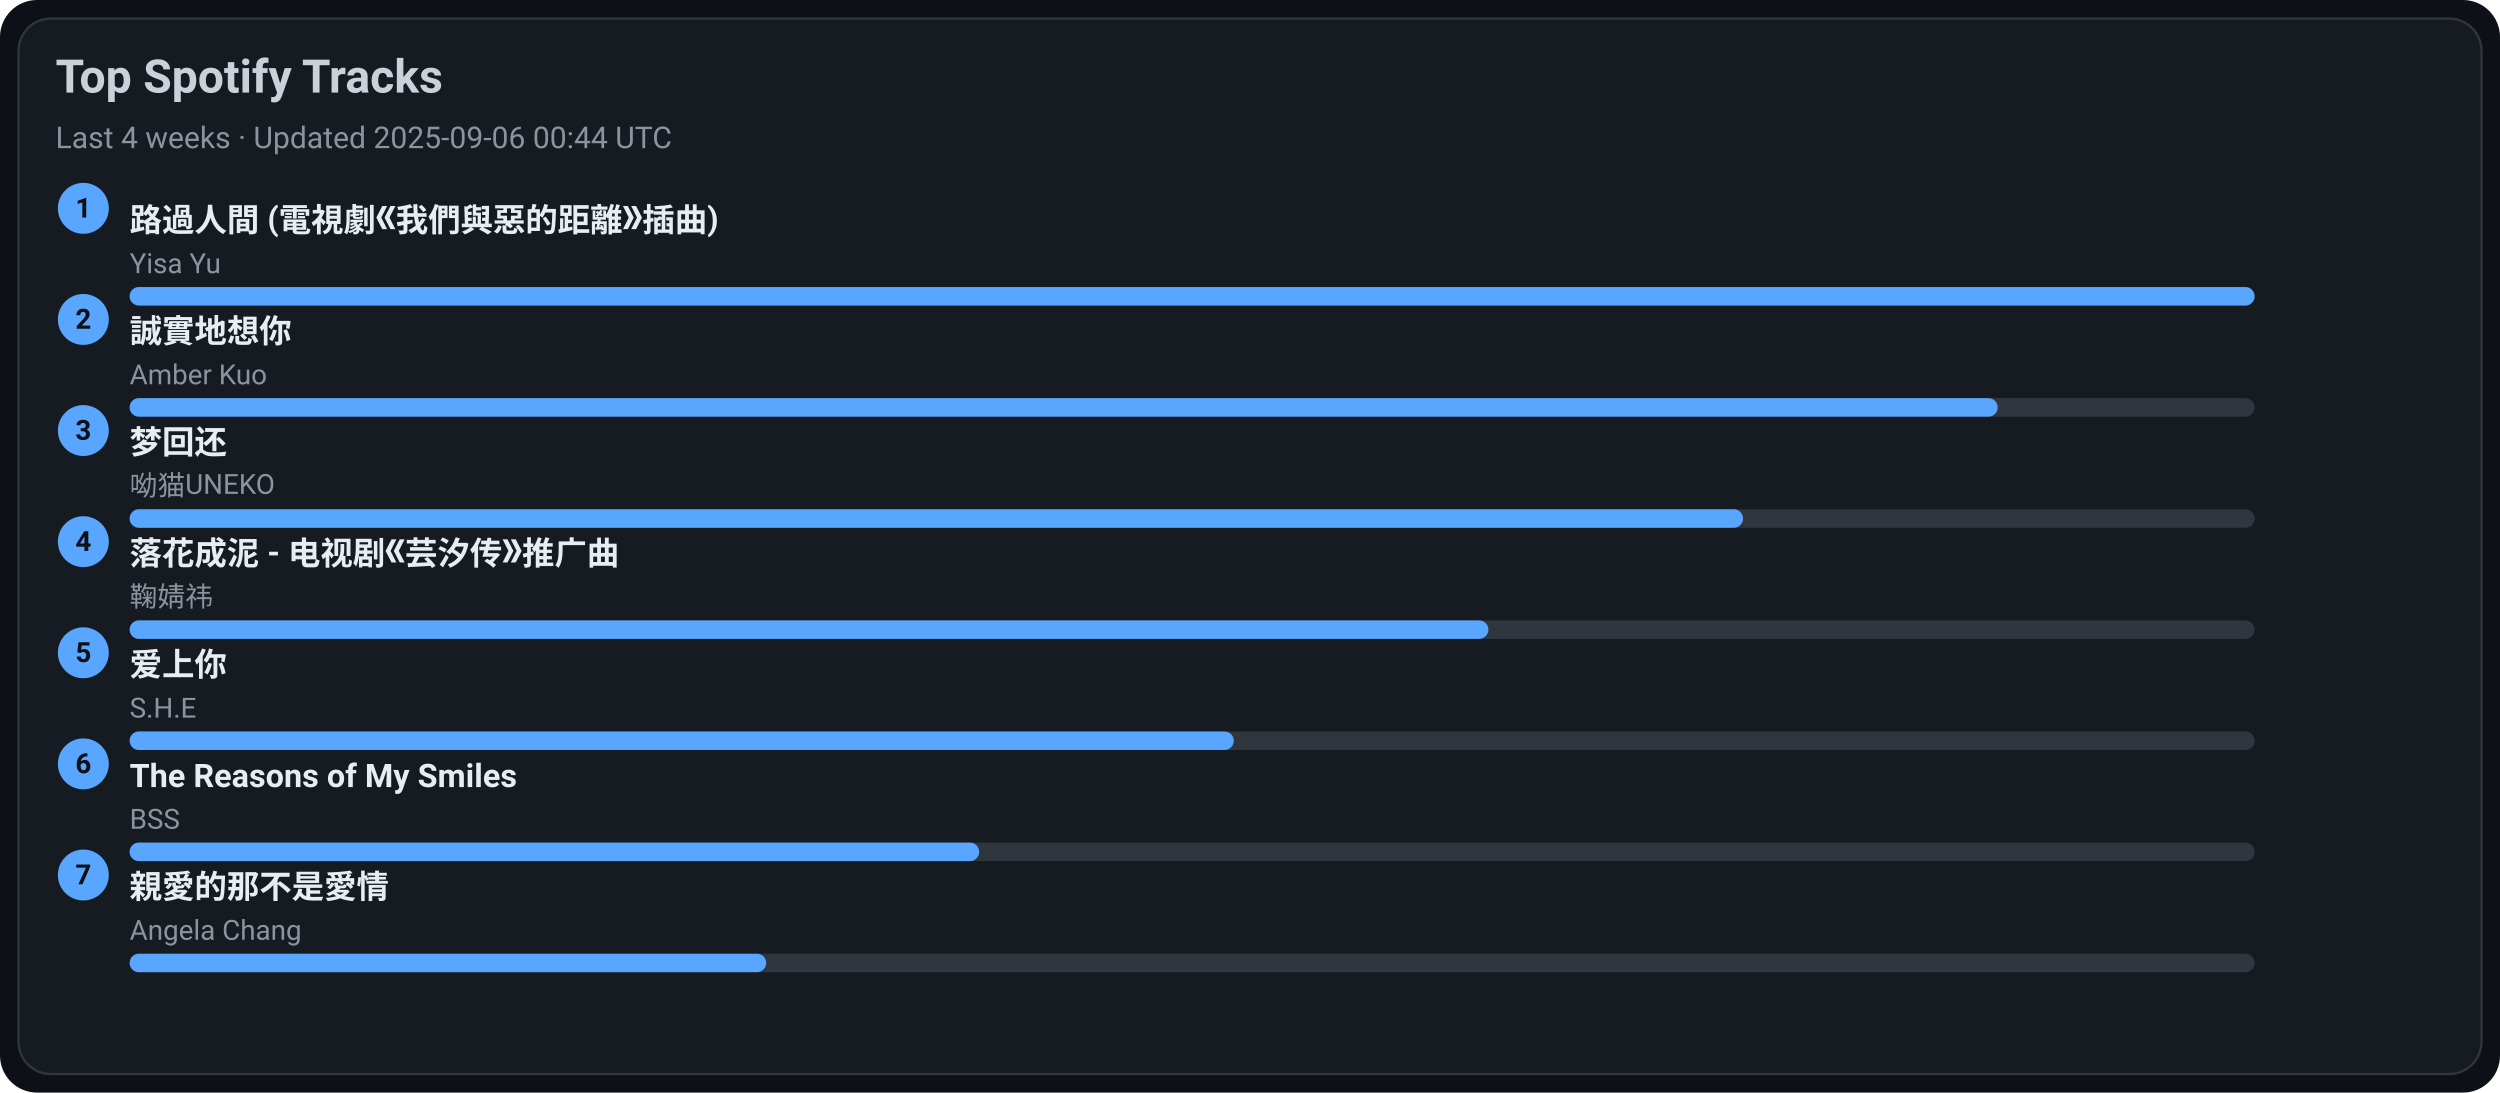
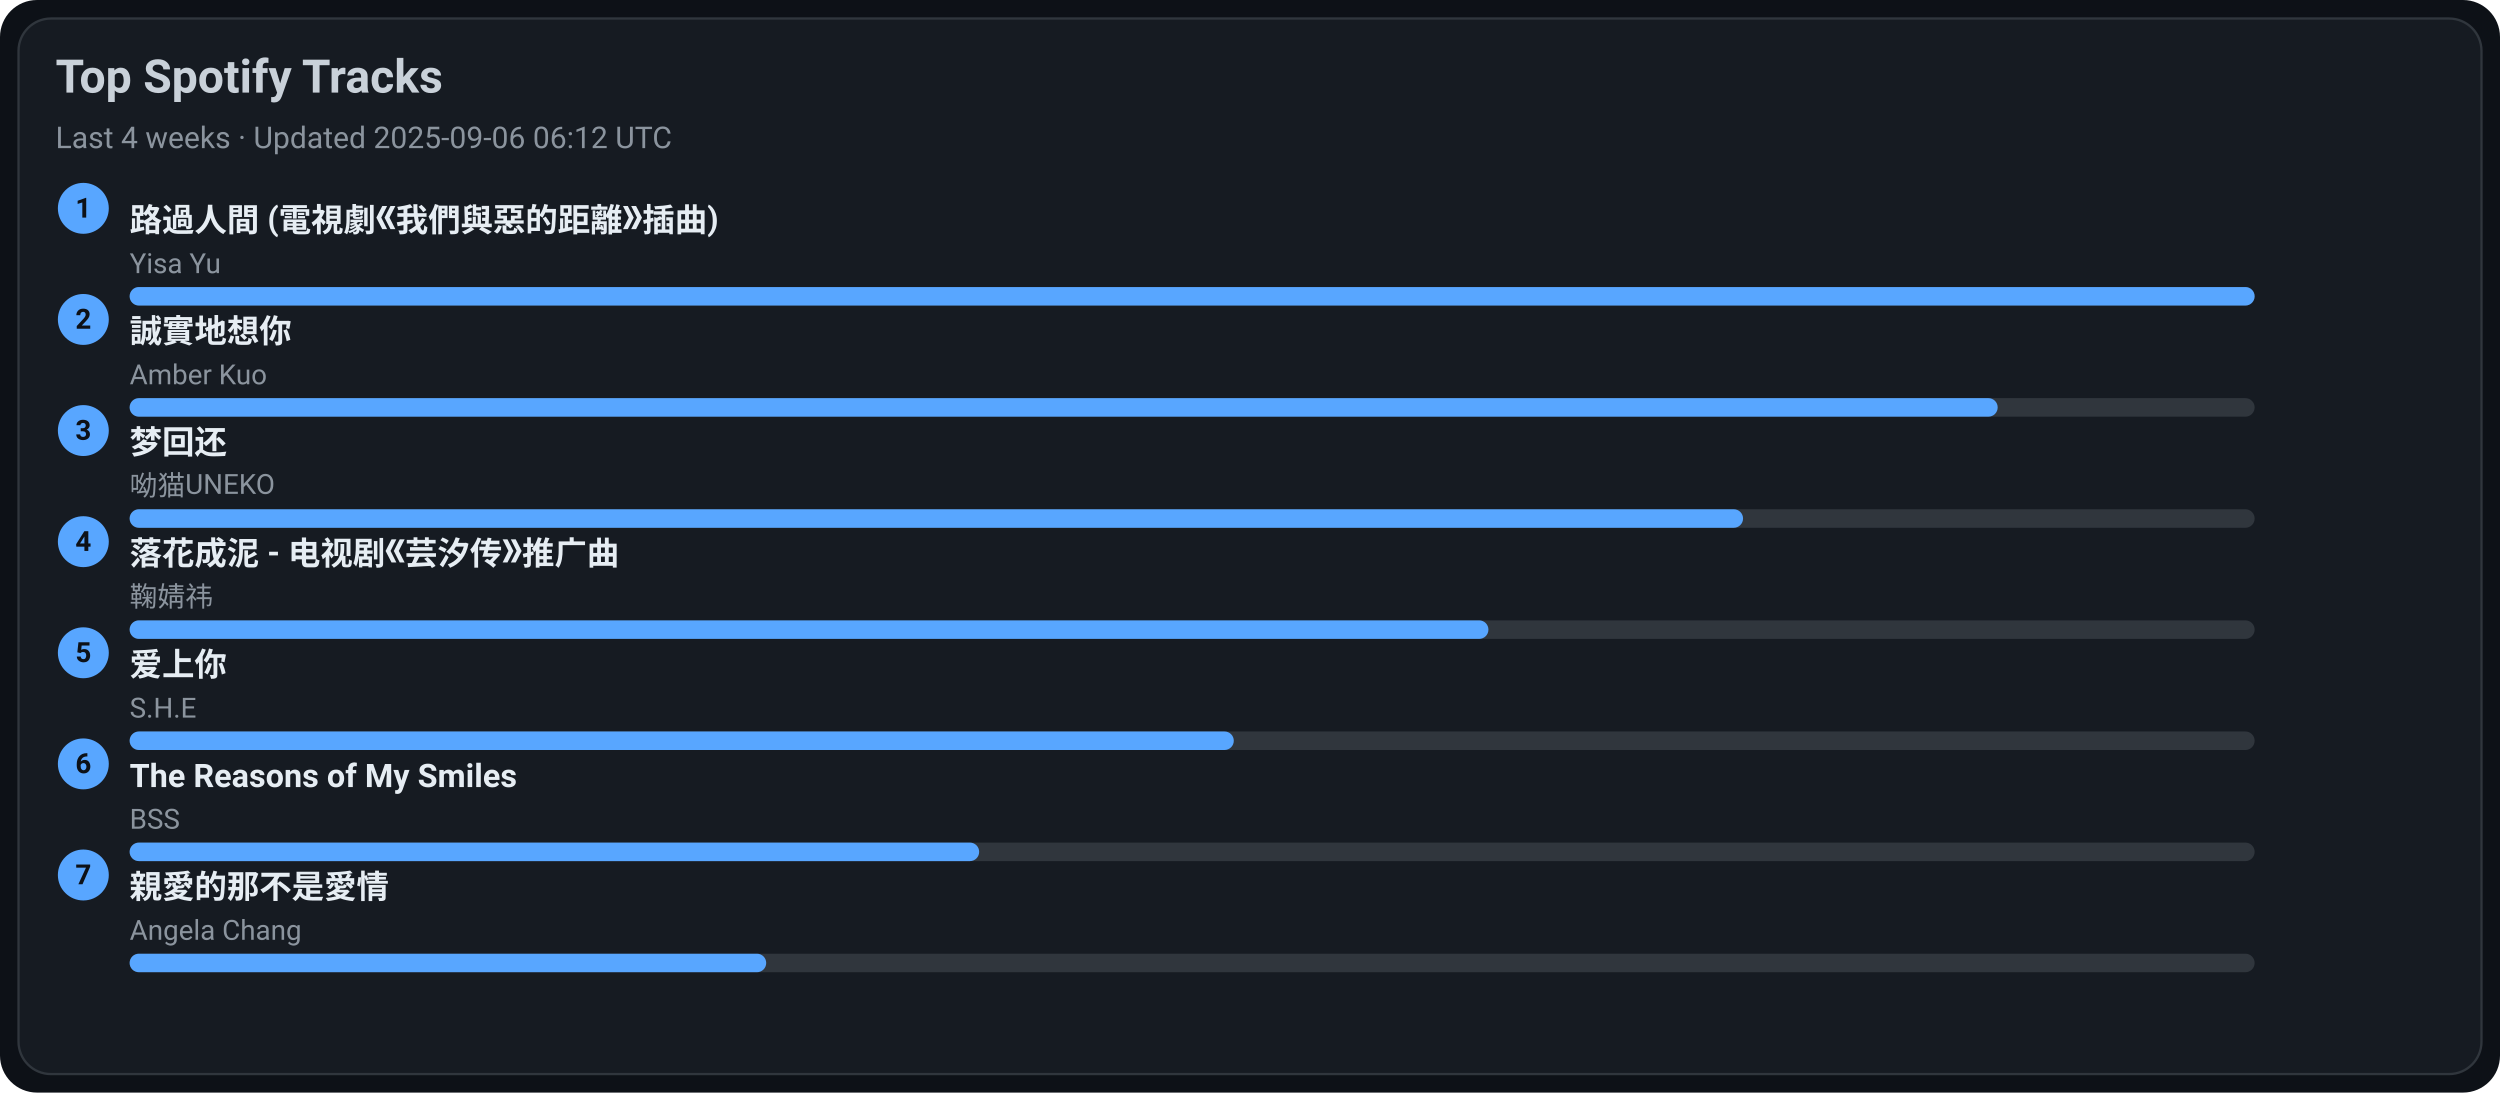
<svg xmlns="http://www.w3.org/2000/svg" width="1080" height="472" viewBox="0 0 1080 472">
  <style>text{font-family:-apple-system,BlinkMacSystemFont,Segoe UI,Roboto,Ubuntu,Helvetica Neue,Arial,Noto Sans,sans-serif}</style>
  <rect width="1080" height="472" rx="16" fill="#0d1117" />
  <rect x="8" y="8" width="1064" height="456" rx="14" fill="#161b22" stroke="#30363d" />
  <text x="24" y="40" font-size="20" fill="#c9d1d9" font-weight="600">Top Spotify Tracks</text>
-   <text x="24" y="64" font-size="13" fill="#8b949e">Last 4 weeks · Updated 2025-09-06 00:44 UTC</text>
+   <text x="24" y="64" font-size="13" fill="#8b949e">Last 4 weeks · Updated 2025-09-06 06:12 UTC</text>
  <circle cx="36" cy="90" r="11" fill="#58a6ff" />
  <text x="36" y="94" text-anchor="middle" font-size="12" fill="#0d1117" font-weight="700">1</text>
  <a href="https://open.spotify.com/track/1ZSleGniKMWNrWvK5cGALO" target="_blank" rel="noopener noreferrer">
    <text x="56" y="100" font-size="14" fill="#e6edf3" font-weight="600">路過人間 (電視劇《我們與惡的距離》插曲)</text>
  </a>
  <text x="56" y="118" font-size="12" fill="#8b949e">Yisa Yu</text>
  <rect x="56" y="124" width="918" height="8" rx="4" fill="#30363d" />
  <rect x="56" y="124" width="918" height="8" rx="4" fill="#58a6ff" />
  <circle cx="36" cy="138" r="11" fill="#58a6ff" />
  <text x="36" y="142" text-anchor="middle" font-size="12" fill="#0d1117" font-weight="700">2</text>
  <a href="https://open.spotify.com/track/1SPZzj8QzOwZoAGKXMGLGJ" target="_blank" rel="noopener noreferrer">
    <text x="56" y="148" font-size="14" fill="#e6edf3" font-weight="600">誠實地想你</text>
  </a>
  <text x="56" y="166" font-size="12" fill="#8b949e">Amber Kuo</text>
  <rect x="56" y="172" width="918" height="8" rx="4" fill="#30363d" />
  <rect x="56" y="172" width="807" height="8" rx="4" fill="#58a6ff" />
  <circle cx="36" cy="186" r="11" fill="#58a6ff" />
  <text x="36" y="190" text-anchor="middle" font-size="12" fill="#0d1117" font-weight="700">3</text>
  <a href="https://open.spotify.com/track/6jTK3YxlFysC8g0Ye9tbPK" target="_blank" rel="noopener noreferrer">
    <text x="56" y="196" font-size="14" fill="#e6edf3" font-weight="600">梦回还</text>
  </a>
  <text x="56" y="214" font-size="12" fill="#8b949e">呦猫UNEKO</text>
  <rect x="56" y="220" width="918" height="8" rx="4" fill="#30363d" />
  <rect x="56" y="220" width="697" height="8" rx="4" fill="#58a6ff" />
  <circle cx="36" cy="234" r="11" fill="#58a6ff" />
  <text x="36" y="238" text-anchor="middle" font-size="12" fill="#0d1117" font-weight="700">4</text>
  <a href="https://open.spotify.com/track/3kOZsJz3crGIWWHeoCNa0O" target="_blank" rel="noopener noreferrer">
    <text x="56" y="244" font-size="14" fill="#e6edf3" font-weight="600">落花成泥 - 电视剧《芸汐传》推广曲</text>
  </a>
  <text x="56" y="262" font-size="12" fill="#8b949e">鞠婧祎</text>
  <rect x="56" y="268" width="918" height="8" rx="4" fill="#30363d" />
  <rect x="56" y="268" width="587" height="8" rx="4" fill="#58a6ff" />
  <circle cx="36" cy="282" r="11" fill="#58a6ff" />
  <text x="36" y="286" text-anchor="middle" font-size="12" fill="#0d1117" font-weight="700">5</text>
  <a href="https://open.spotify.com/track/4hcNpo1rtbzyNswsM5byTf" target="_blank" rel="noopener noreferrer">
    <text x="56" y="292" font-size="14" fill="#e6edf3" font-weight="600">爱上你</text>
  </a>
  <text x="56" y="310" font-size="12" fill="#8b949e">S.H.E</text>
  <rect x="56" y="316" width="918" height="8" rx="4" fill="#30363d" />
  <rect x="56" y="316" width="477" height="8" rx="4" fill="#58a6ff" />
  <circle cx="36" cy="330" r="11" fill="#58a6ff" />
  <text x="36" y="334" text-anchor="middle" font-size="12" fill="#0d1117" font-weight="700">6</text>
  <a href="https://open.spotify.com/track/1amowbJ9HHFFSFdg2ubM7G" target="_blank" rel="noopener noreferrer">
    <text x="56" y="340" font-size="14" fill="#e6edf3" font-weight="600">The Reasons of My Smiles</text>
  </a>
  <text x="56" y="358" font-size="12" fill="#8b949e">BSS</text>
  <rect x="56" y="364" width="918" height="8" rx="4" fill="#30363d" />
  <rect x="56" y="364" width="367" height="8" rx="4" fill="#58a6ff" />
  <circle cx="36" cy="378" r="11" fill="#58a6ff" />
  <text x="36" y="382" text-anchor="middle" font-size="12" fill="#0d1117" font-weight="700">7</text>
  <a href="https://open.spotify.com/track/1MAv2SJPGVVDHyFlhflmYR" target="_blank" rel="noopener noreferrer">
    <text x="56" y="388" font-size="14" fill="#e6edf3" font-weight="600">親愛的那不是愛情</text>
  </a>
  <text x="56" y="406" font-size="12" fill="#8b949e">Angela Chang</text>
  <rect x="56" y="412" width="918" height="8" rx="4" fill="#30363d" />
  <rect x="56" y="412" width="275" height="8" rx="4" fill="#58a6ff" />
</svg>
